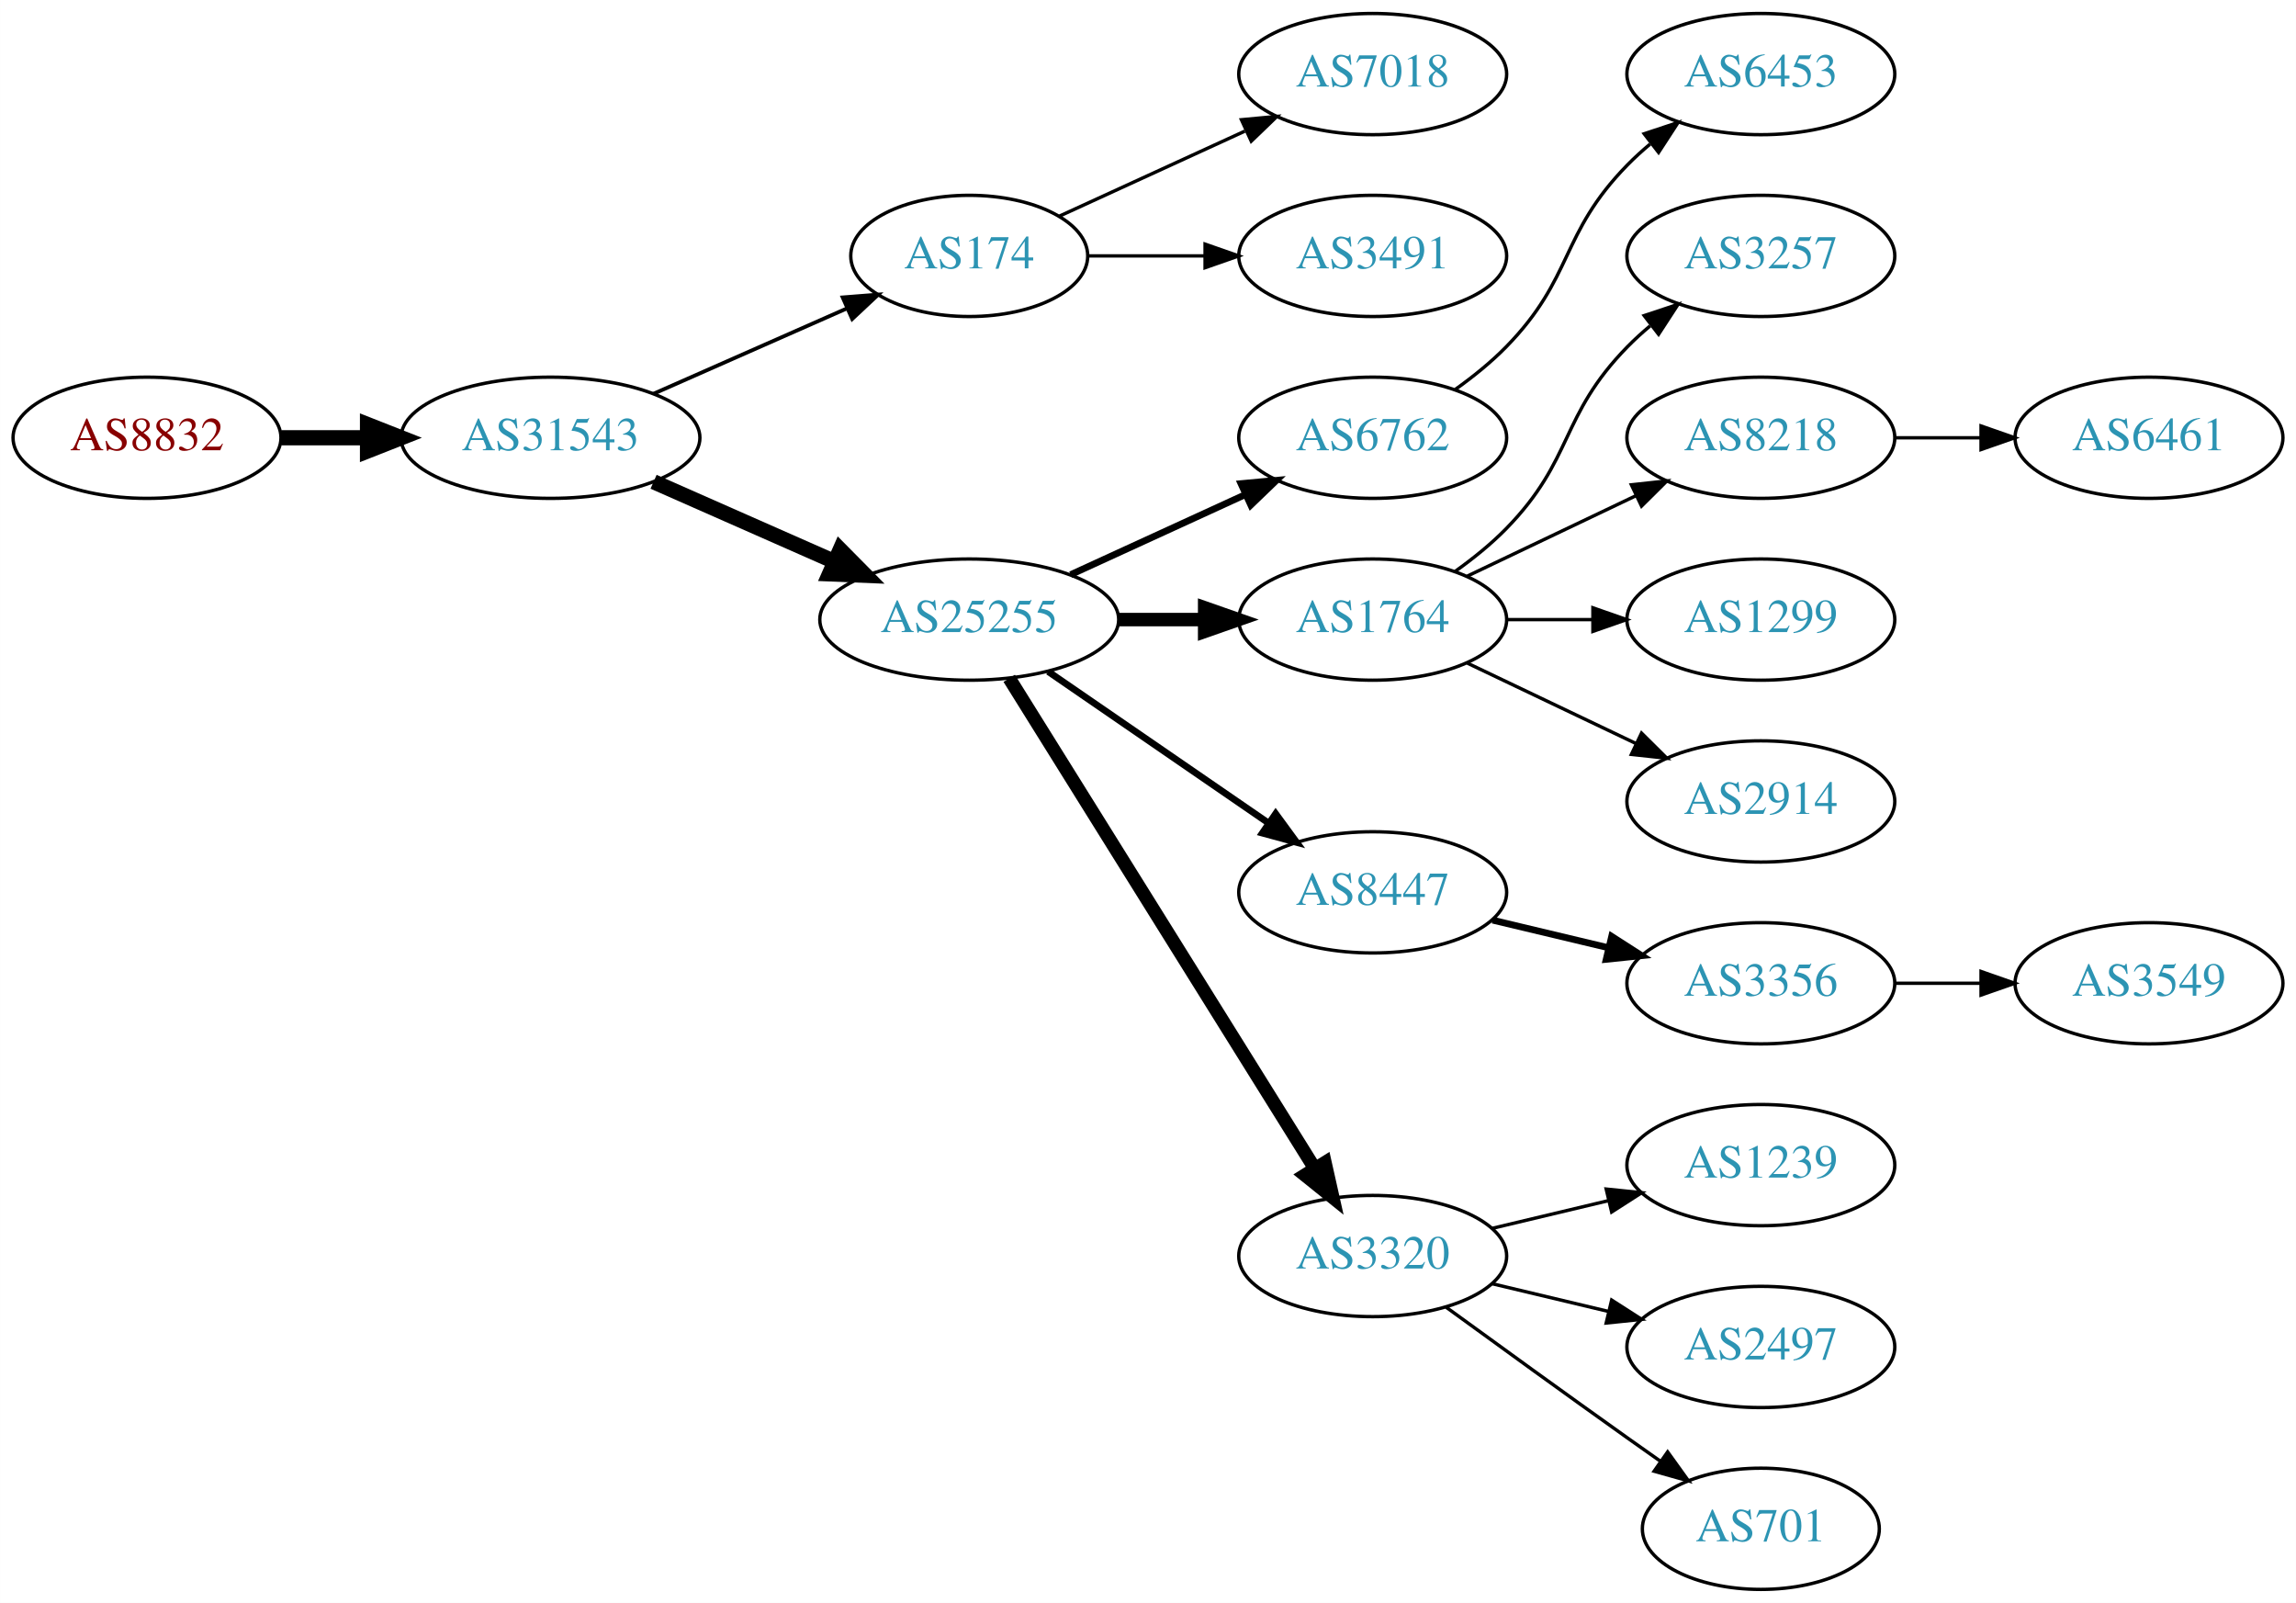
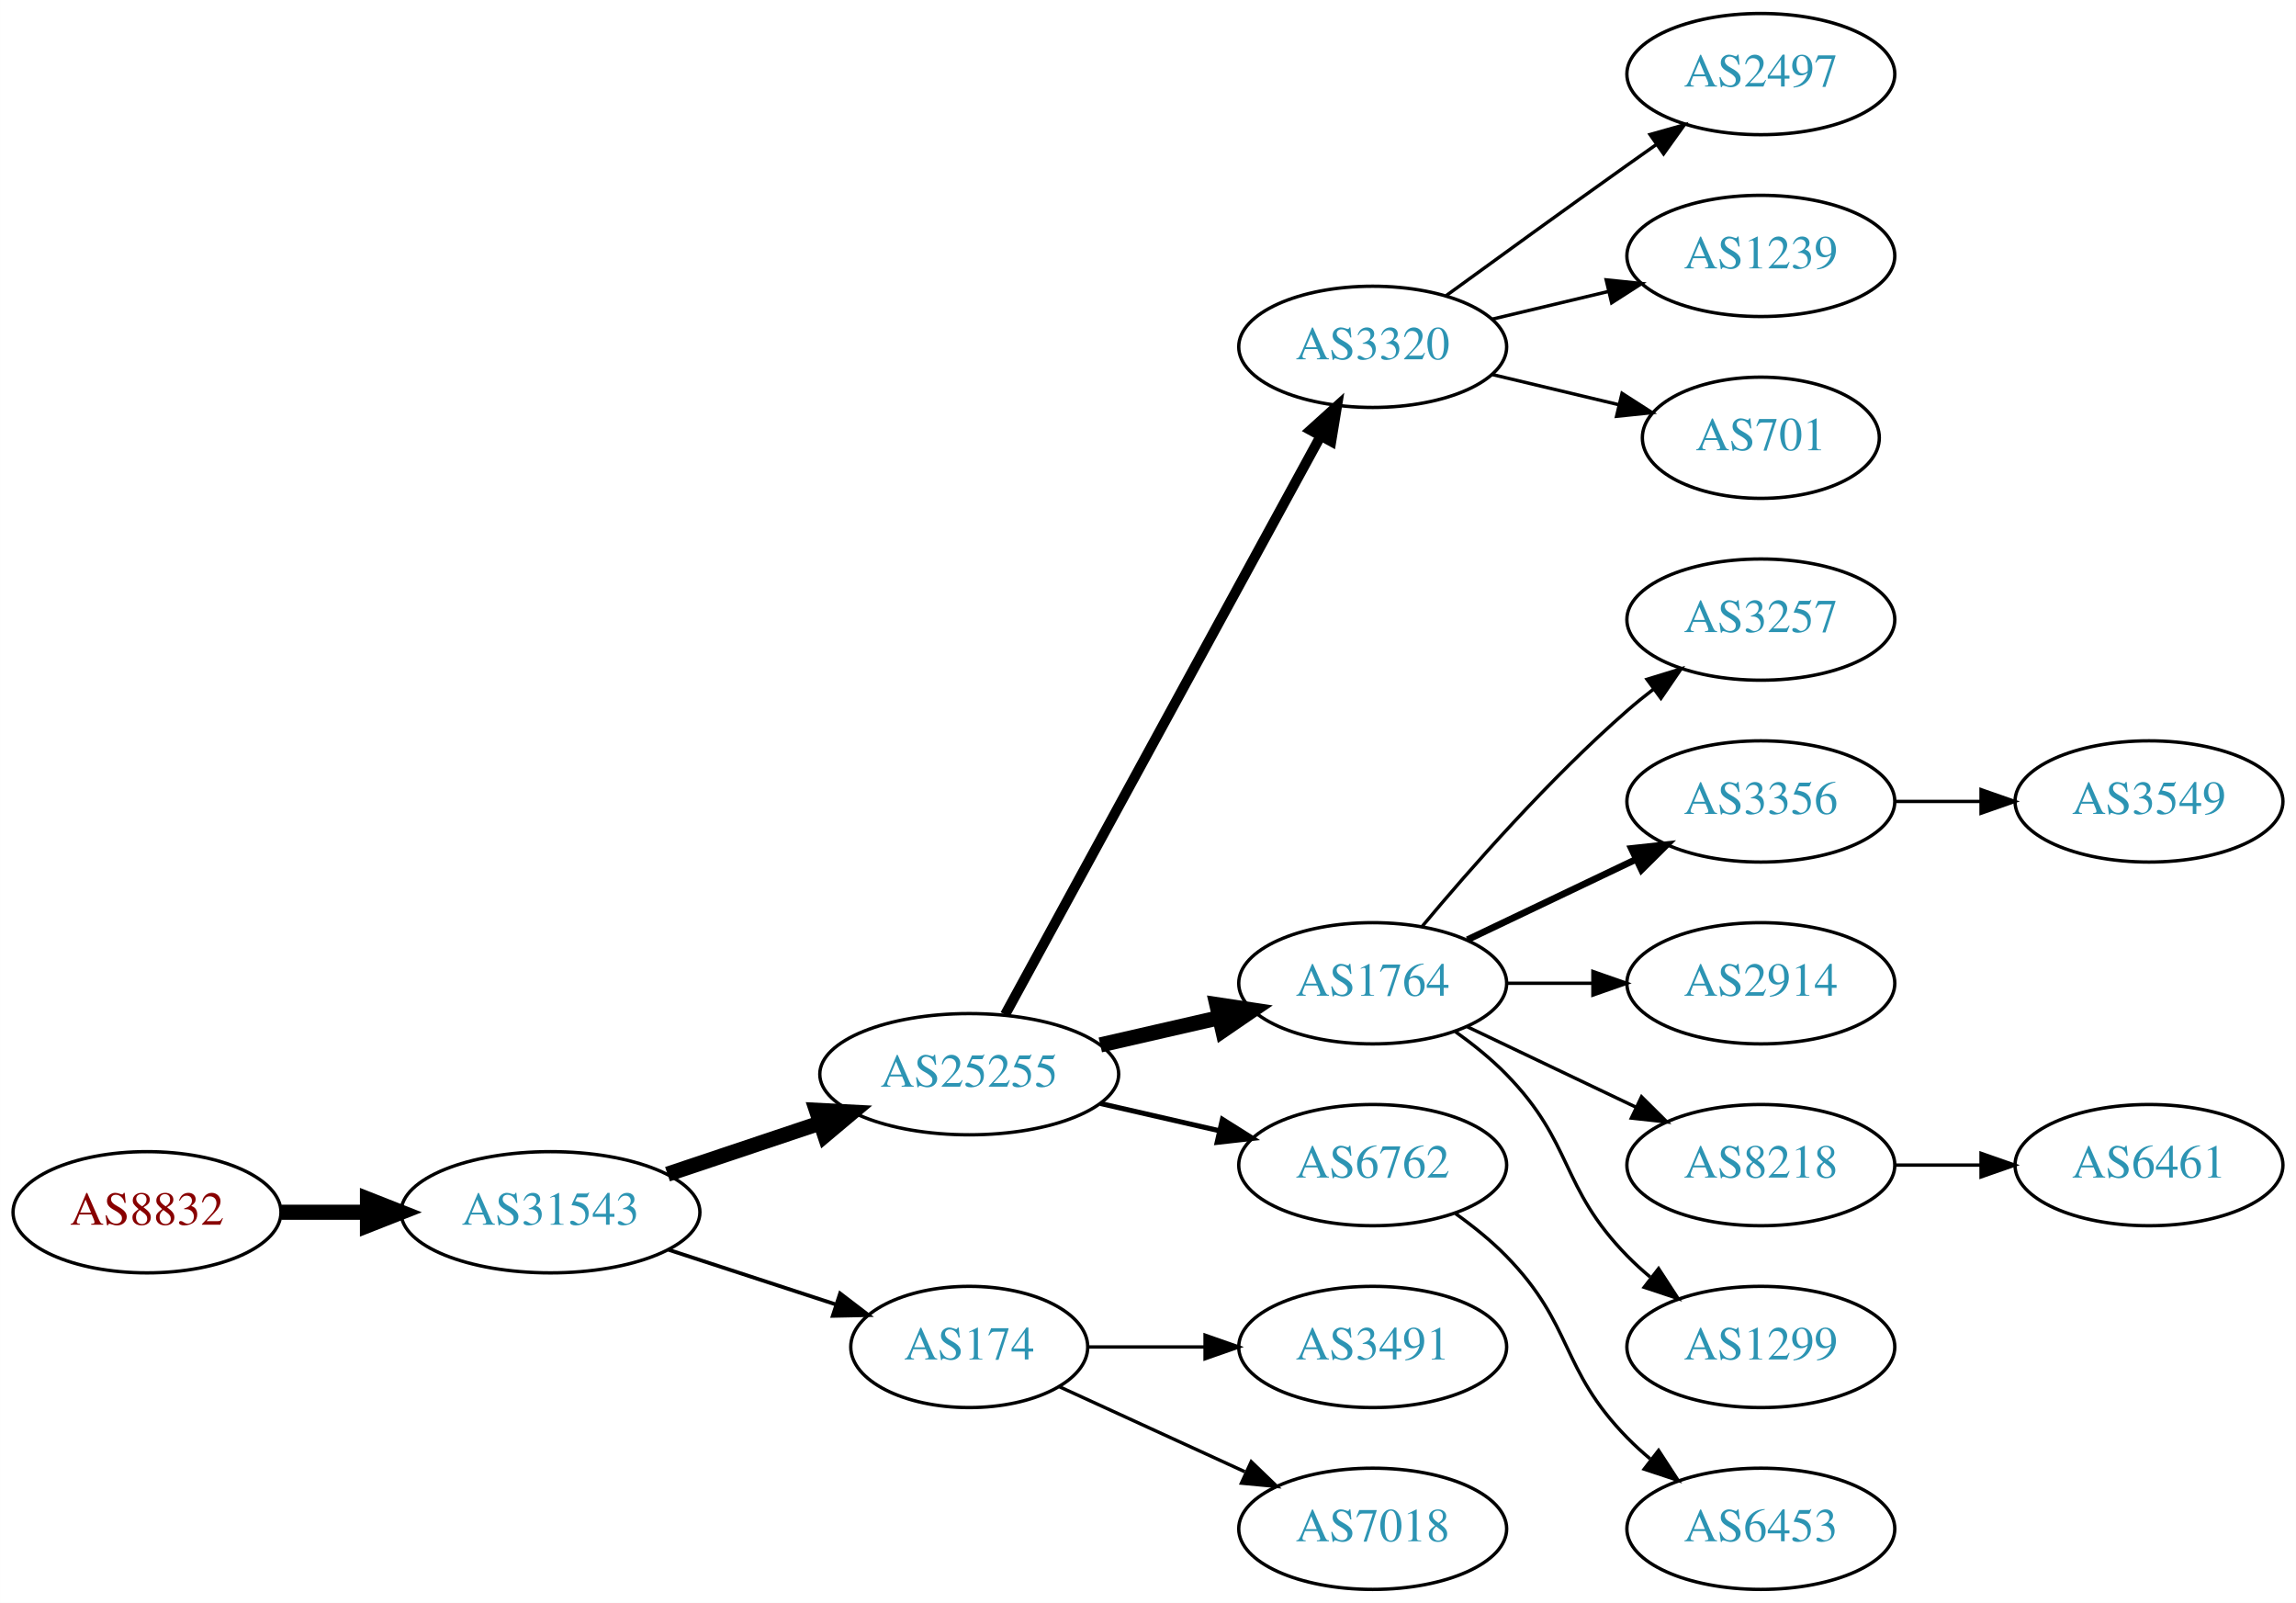
<svg xmlns="http://www.w3.org/2000/svg" xmlns:xlink="http://www.w3.org/1999/xlink" width="682pt" height="476pt" viewBox="0.00 0.00 681.96 476.00">
  <g id="graph0" class="graph" transform="scale(1 1) rotate(0) translate(4 472)">
    <polygon fill="white" stroke="none" points="-4,4 -4,-472 677.956,-472 677.956,4 -4,4" />
    <g id="node1" class="node">
      <g id="a_node1">
        <a xlink:href="/asn/8832" xlink:title="AS8832 ~ Netvoice Data Security GmbH [AT]">
-           <ellipse fill="#ffffff" stroke="black" cx="39.647" cy="-342" rx="39.794" ry="18" />
-           <text text-anchor="middle" x="39.647" y="-338.3" font-family="Times,serif" font-size="14.00" fill="#880000">AS8832</text>
+           <ellipse fill="#ffffff" stroke="black" cx="39.647" cy="-112" rx="39.794" ry="18" />
+           <text text-anchor="middle" x="39.647" y="-108.3" font-family="Times,serif" font-size="14.00" fill="#880000">AS8832</text>
        </a>
      </g>
    </g>
    <g id="node2" class="node">
      <g id="a_node2">
        <a xlink:href="/asn/31543" xlink:title="AS31543 ~ myNET gmbh [AT]">
-           <ellipse fill="#ffffff" stroke="black" cx="159.489" cy="-342" rx="44.393" ry="18" />
-           <text text-anchor="middle" x="159.489" y="-338.3" font-family="Times,serif" font-size="14.00" fill="#2c94b3">AS31543</text>
+           <ellipse fill="#ffffff" stroke="black" cx="159.489" cy="-112" rx="44.393" ry="18" />
+           <text text-anchor="middle" x="159.489" y="-108.3" font-family="Times,serif" font-size="14.00" fill="#2c94b3">AS31543</text>
        </a>
      </g>
    </g>
    <g id="edge1" class="edge">
-       <path fill="none" stroke="black" stroke-width="4.5" d="M79.559,-342C87.662,-342 96.337,-342 104.863,-342" />
-       <polygon fill="black" stroke="black" stroke-width="4.5" points="105.141,-345.938 115.141,-342 105.141,-338.063 105.141,-345.938" />
+       <path fill="none" stroke="black" stroke-width="4.5" d="M79.559,-112C87.662,-112 96.337,-112 104.863,-112" />
+       <polygon fill="black" stroke="black" stroke-width="4.5" points="105.141,-115.938 115.141,-112 105.141,-108.063 105.141,-115.938" />
    </g>
    <g id="node3" class="node">
      <g id="a_node3">
-         <a xlink:href="/asn/174" xlink:title="AS174 ~ Cogent Communications [US]">
-           <ellipse fill="#ffffff" stroke="black" cx="283.881" cy="-396" rx="35.194" ry="18" />
-           <text text-anchor="middle" x="283.881" y="-392.3" font-family="Times,serif" font-size="14.00" fill="#2c94b3">AS174</text>
+         <a xlink:href="/asn/25255" xlink:title="AS25255 ~ ==&gt; TELE2 AUSTRIA &lt;== [AT]">
+           <ellipse fill="#ffffff" stroke="black" cx="283.881" cy="-153" rx="44.393" ry="18" />
+           <text text-anchor="middle" x="283.881" y="-149.3" font-family="Times,serif" font-size="14.00" fill="#2c94b3">AS25255</text>
        </a>
      </g>
    </g>
    <g id="edge2" class="edge">
-       <path fill="none" stroke="black" stroke-width="1.125" d="M190.117,-355.072C207.388,-362.692 229.278,-372.35 247.457,-380.371" />
-       <polygon fill="black" stroke="black" stroke-width="1.125" points="246.288,-383.68 256.85,-384.515 249.114,-377.276 246.288,-383.68" />
+       <path fill="none" stroke="black" stroke-width="4.5" d="M194.257,-123.312C208.304,-128.017 224.781,-133.537 239.692,-138.532" />
+       <polygon fill="black" stroke="black" stroke-width="4.5" points="238.49,-142.282 249.223,-141.725 240.992,-134.815 238.49,-142.282" />
    </g>
    <g id="node4" class="node">
      <g id="a_node4">
-         <a xlink:href="/asn/25255" xlink:title="AS25255 ~ ==&gt; TELE2 AUSTRIA &lt;== [AT]">
-           <ellipse fill="#ffffff" stroke="black" cx="283.881" cy="-288" rx="44.393" ry="18" />
-           <text text-anchor="middle" x="283.881" y="-284.3" font-family="Times,serif" font-size="14.00" fill="#2c94b3">AS25255</text>
+         <a xlink:href="/asn/174" xlink:title="AS174 ~ Cogent Communications [US]">
+           <ellipse fill="#ffffff" stroke="black" cx="283.881" cy="-72" rx="35.194" ry="18" />
+           <text text-anchor="middle" x="283.881" y="-68.3" font-family="Times,serif" font-size="14.00" fill="#2c94b3">AS174</text>
        </a>
      </g>
    </g>
    <g id="edge3" class="edge">
-       <path fill="none" stroke="black" stroke-width="4.5" d="M190.117,-328.928C206.234,-321.817 226.374,-312.931 243.766,-305.258" />
-       <polygon fill="black" stroke="black" stroke-width="4.5" points="245.542,-308.778 253.102,-301.139 242.364,-301.573 245.542,-308.778" />
+       <path fill="none" stroke="black" stroke-width="1.125" d="M194.582,-100.858C210.046,-95.804 228.403,-89.804 244.363,-84.588" />
+       <polygon fill="black" stroke="black" stroke-width="1.125" points="245.526,-87.891 253.944,-81.457 243.351,-81.237 245.526,-87.891" />
    </g>
    <g id="node5" class="node">
      <g id="a_node5">
-         <a xlink:href="/asn/7018" xlink:title="AS7018 ~ AT&amp;T Services, Inc. [US]">
-           <ellipse fill="#ffffff" stroke="black" cx="403.724" cy="-450" rx="39.794" ry="18" />
-           <text text-anchor="middle" x="403.724" y="-446.3" font-family="Times,serif" font-size="14.00" fill="#2c94b3">AS7018</text>
+         <a xlink:href="/asn/3320" xlink:title="AS3320 ~ DTAG [DE]">
+           <ellipse fill="#ffffff" stroke="black" cx="403.724" cy="-369" rx="39.794" ry="18" />
+           <text text-anchor="middle" x="403.724" y="-365.3" font-family="Times,serif" font-size="14.00" fill="#2c94b3">AS3320</text>
        </a>
      </g>
    </g>
    <g id="edge4" class="edge">
-       <path fill="none" stroke="black" d="M310.742,-407.851C326.863,-415.238 347.865,-424.862 365.73,-433.048" />
-       <polygon fill="black" stroke="black" points="364.733,-436.441 375.282,-437.425 367.649,-430.077 364.733,-436.441" />
+       <path fill="none" stroke="black" stroke-width="3" d="M294.525,-170.676C315.206,-208.584 363.919,-297.873 388.298,-342.559" />
+       <polygon fill="black" stroke="black" stroke-width="3" points="385.25,-344.28 393.112,-351.383 391.395,-340.928 385.25,-344.28" />
    </g>
    <g id="node6" class="node">
      <g id="a_node6">
-         <a xlink:href="/asn/3491" xlink:title="AS3491 ~ PCCW Global, Inc. [US]">
-           <ellipse fill="#ffffff" stroke="black" cx="403.724" cy="-396" rx="39.794" ry="18" />
-           <text text-anchor="middle" x="403.724" y="-392.3" font-family="Times,serif" font-size="14.00" fill="#2c94b3">AS3491</text>
+         <a xlink:href="/asn/1764" xlink:title="AS1764 ~ NEXTLAYER-AS [AT]">
+           <ellipse fill="#ffffff" stroke="black" cx="403.724" cy="-180" rx="39.794" ry="18" />
+           <text text-anchor="middle" x="403.724" y="-176.3" font-family="Times,serif" font-size="14.00" fill="#2c94b3">AS1764</text>
        </a>
      </g>
    </g>
    <g id="edge5" class="edge">
-       <path fill="none" stroke="black" d="M319.283,-396C330.107,-396 342.275,-396 353.901,-396" />
-       <polygon fill="black" stroke="black" points="353.932,-399.5 363.932,-396 353.932,-392.5 353.932,-399.5" />
+       <path fill="none" stroke="black" stroke-width="4.5" d="M322.816,-161.692C334.057,-164.267 346.469,-167.111 358.092,-169.774" />
+       <polygon fill="black" stroke="black" stroke-width="4.5" points="357.427,-173.661 368.054,-172.057 359.186,-165.985 357.427,-173.661" />
    </g>
    <g id="node7" class="node">
      <g id="a_node7">
        <a xlink:href="/asn/6762" xlink:title="AS6762 ~ TELECOM ITALIA SPARKLE S.p.A. [IT]">
-           <ellipse fill="#ffffff" stroke="black" cx="403.724" cy="-342" rx="39.794" ry="18" />
-           <text text-anchor="middle" x="403.724" y="-338.3" font-family="Times,serif" font-size="14.00" fill="#2c94b3">AS6762</text>
+           <ellipse fill="#ffffff" stroke="black" cx="403.724" cy="-126" rx="39.794" ry="18" />
+           <text text-anchor="middle" x="403.724" y="-122.3" font-family="Times,serif" font-size="14.00" fill="#2c94b3">AS6762</text>
        </a>
      </g>
    </g>
    <g id="edge6" class="edge">
-       <path fill="none" stroke="black" stroke-width="2" d="M314.011,-301.348C329.622,-308.502 349.02,-317.391 365.692,-325.03" />
-       <polygon fill="black" stroke="black" stroke-width="2" points="364.595,-328.378 375.144,-329.362 367.511,-322.014 364.595,-328.378" />
+       <path fill="none" stroke="black" stroke-width="1.5" d="M322.816,-144.308C334.057,-141.733 346.469,-138.889 358.092,-136.226" />
+       <polygon fill="black" stroke="black" stroke-width="1.5" points="359.088,-139.588 368.054,-133.943 357.525,-132.765 359.088,-139.588" />
+     </g>
+     <g id="node16" class="node">
+       <g id="a_node16">
+         <a xlink:href="/asn/3491" xlink:title="AS3491 ~ PCCW Global, Inc. [US]">
+           <ellipse fill="#ffffff" stroke="black" cx="403.724" cy="-72" rx="39.794" ry="18" />
+           <text text-anchor="middle" x="403.724" y="-68.3" font-family="Times,serif" font-size="14.00" fill="#2c94b3">AS3491</text>
+         </a>
+       </g>
+     </g>
+     <g id="edge15" class="edge">
+       <path fill="none" stroke="black" d="M319.283,-72C330.107,-72 342.275,-72 353.901,-72" />
+       <polygon fill="black" stroke="black" points="353.932,-75.5 363.932,-72 353.932,-68.5 353.932,-75.5" />
+     </g>
+     <g id="node17" class="node">
+       <g id="a_node17">
+         <a xlink:href="/asn/7018" xlink:title="AS7018 ~ AT&amp;T Services, Inc. [US]">
+           <ellipse fill="#ffffff" stroke="black" cx="403.724" cy="-18" rx="39.794" ry="18" />
+           <text text-anchor="middle" x="403.724" y="-14.3" font-family="Times,serif" font-size="14.00" fill="#2c94b3">AS7018</text>
+         </a>
+       </g>
+     </g>
+     <g id="edge16" class="edge">
+       <path fill="none" stroke="black" d="M310.742,-60.15C326.863,-52.762 347.865,-43.138 365.73,-34.952" />
+       <polygon fill="black" stroke="black" points="367.649,-37.923 375.282,-30.575 364.733,-31.559 367.649,-37.923" />
    </g>
    <g id="node8" class="node">
      <g id="a_node8">
-         <a xlink:href="/asn/1764" xlink:title="AS1764 ~ NEXTLAYER-AS [AT]">
-           <ellipse fill="#ffffff" stroke="black" cx="403.724" cy="-288" rx="39.794" ry="18" />
-           <text text-anchor="middle" x="403.724" y="-284.3" font-family="Times,serif" font-size="14.00" fill="#2c94b3">AS1764</text>
+         <a xlink:href="/asn/2497" xlink:title="AS2497 ~ Internet Initiative Japan Inc. [JP]">
+           <ellipse fill="#ffffff" stroke="black" cx="519.017" cy="-450" rx="39.794" ry="18" />
+           <text text-anchor="middle" x="519.017" y="-446.3" font-family="Times,serif" font-size="14.00" fill="#2c94b3">AS2497</text>
        </a>
      </g>
    </g>
    <g id="edge7" class="edge">
-       <path fill="none" stroke="black" stroke-width="4" d="M328.092,-288C336.405,-288 345.168,-288 353.65,-288" />
-       <polygon fill="black" stroke="black" stroke-width="4" points="353.809,-291.5 363.809,-288 353.809,-284.5 353.809,-291.5" />
+       <path fill="none" stroke="black" d="M425.572,-384.222C440.506,-395.091 461.12,-410.025 479.37,-423 482.191,-425.005 485.134,-427.085 488.082,-429.159" />
+       <polygon fill="black" stroke="black" points="486.109,-432.05 496.306,-434.926 490.128,-426.319 486.109,-432.05" />
    </g>
    <g id="node9" class="node">
      <g id="a_node9">
-         <a xlink:href="/asn/8447" xlink:title="AS8447 ~ A1 Telekom Austria AG [AT]">
-           <ellipse fill="#ffffff" stroke="black" cx="403.724" cy="-207" rx="39.794" ry="18" />
-           <text text-anchor="middle" x="403.724" y="-203.3" font-family="Times,serif" font-size="14.00" fill="#2c94b3">AS8447</text>
+         <a xlink:href="/asn/1239" xlink:title="AS1239 ~ Sprint [US]">
+           <ellipse fill="#ffffff" stroke="black" cx="519.017" cy="-396" rx="39.794" ry="18" />
+           <text text-anchor="middle" x="519.017" y="-392.3" font-family="Times,serif" font-size="14.00" fill="#2c94b3">AS1239</text>
        </a>
      </g>
    </g>
    <g id="edge8" class="edge">
-       <path fill="none" stroke="black" stroke-width="2" d="M307.324,-272.574C325.905,-259.802 352.466,-241.545 372.846,-227.537" />
-       <polygon fill="black" stroke="black" stroke-width="2" points="374.902,-230.371 381.16,-221.822 370.936,-224.602 374.902,-230.371" />
+       <path fill="none" stroke="black" d="M439.331,-377.248C450.202,-379.838 462.357,-382.735 473.799,-385.462" />
+       <polygon fill="black" stroke="black" points="473.082,-388.889 483.621,-387.803 474.705,-382.08 473.082,-388.889" />
    </g>
    <g id="node10" class="node">
      <g id="a_node10">
-         <a xlink:href="/asn/3320" xlink:title="AS3320 ~ DTAG [DE]">
-           <ellipse fill="#ffffff" stroke="black" cx="403.724" cy="-99" rx="39.794" ry="18" />
-           <text text-anchor="middle" x="403.724" y="-95.3" font-family="Times,serif" font-size="14.00" fill="#2c94b3">AS3320</text>
+         <a xlink:href="/asn/701" xlink:title="AS701 ~ UUNET [US]">
+           <ellipse fill="#ffffff" stroke="black" cx="519.017" cy="-342" rx="35.194" ry="18" />
+           <text text-anchor="middle" x="519.017" y="-338.3" font-family="Times,serif" font-size="14.00" fill="#2c94b3">AS701</text>
        </a>
      </g>
    </g>
    <g id="edge9" class="edge">
-       <path fill="none" stroke="black" stroke-width="4" d="M295.756,-270.558C316.54,-237.225 362,-164.314 386.429,-125.134" />
-       <polygon fill="black" stroke="black" stroke-width="4" points="389.554,-126.737 391.875,-116.4 383.614,-123.034 389.554,-126.737" />
+       <path fill="none" stroke="black" d="M439.331,-360.752C451.125,-357.942 464.43,-354.771 476.698,-351.847" />
+       <polygon fill="black" stroke="black" points="477.787,-355.186 486.703,-349.463 476.164,-348.376 477.787,-355.186" />
    </g>
    <g id="node11" class="node">
      <g id="a_node11">
-         <a xlink:href="/asn/6453" xlink:title="AS6453 ~ TATA COMMUNICATIONS (AMERICA) INC [US]">
-           <ellipse fill="#ffffff" stroke="black" cx="519.017" cy="-450" rx="39.794" ry="18" />
-           <text text-anchor="middle" x="519.017" y="-446.3" font-family="Times,serif" font-size="14.00" fill="#2c94b3">AS6453</text>
+         <a xlink:href="/asn/3257" xlink:title="AS3257 ~ GTT [DE]">
+           <ellipse fill="#ffffff" stroke="black" cx="519.017" cy="-288" rx="39.794" ry="18" />
+           <text text-anchor="middle" x="519.017" y="-284.3" font-family="Times,serif" font-size="14.00" fill="#2c94b3">AS3257</text>
        </a>
      </g>
    </g>
    <g id="edge10" class="edge">
-       <path fill="none" stroke="black" d="M428.318,-356.389C433.574,-360.148 438.906,-364.437 443.37,-369 463.543,-389.617 459.198,-402.383 479.37,-423 481.463,-425.139 483.746,-427.218 486.123,-429.21" />
-       <polygon fill="black" stroke="black" points="484.367,-432.275 494.423,-435.611 488.641,-426.732 484.367,-432.275" />
+       <path fill="none" stroke="black" d="M418.354,-196.817C432.636,-213.929 456.183,-240.745 479.37,-261 481.836,-263.154 484.475,-265.294 487.172,-267.372" />
+       <polygon fill="black" stroke="black" points="485.197,-270.264 495.326,-273.37 489.345,-264.625 485.197,-270.264" />
    </g>
    <g id="node12" class="node">
      <g id="a_node12">
-         <a xlink:href="/asn/3257" xlink:title="AS3257 ~ GTT [DE]">
-           <ellipse fill="#ffffff" stroke="black" cx="519.017" cy="-396" rx="39.794" ry="18" />
-           <text text-anchor="middle" x="519.017" y="-392.3" font-family="Times,serif" font-size="14.00" fill="#2c94b3">AS3257</text>
+         <a xlink:href="/asn/3356" xlink:title="AS3356 ~ Level 3 Parent, LLC [US]">
+           <ellipse fill="#ffffff" stroke="black" cx="519.017" cy="-234" rx="39.794" ry="18" />
+           <text text-anchor="middle" x="519.017" y="-230.3" font-family="Times,serif" font-size="14.00" fill="#2c94b3">AS3356</text>
        </a>
      </g>
    </g>
    <g id="edge11" class="edge">
-       <path fill="none" stroke="black" d="M428.318,-302.389C433.574,-306.148 438.906,-310.437 443.37,-315 463.543,-335.617 459.198,-348.383 479.37,-369 481.463,-371.139 483.746,-373.218 486.123,-375.21" />
-       <polygon fill="black" stroke="black" points="484.367,-378.275 494.423,-381.611 488.641,-372.732 484.367,-378.275" />
+       <path fill="none" stroke="black" stroke-width="2" d="M431.86,-192.934C446.854,-200.081 465.675,-209.052 481.898,-216.785" />
+       <polygon fill="black" stroke="black" stroke-width="2" points="480.569,-220.028 491.102,-221.171 483.581,-213.709 480.569,-220.028" />
    </g>
    <g id="node13" class="node">
      <g id="a_node13">
-         <a xlink:href="/asn/8218" xlink:title="AS8218 ~ legacy Neotelecoms [FR]">
-           <ellipse fill="#ffffff" stroke="black" cx="519.017" cy="-342" rx="39.794" ry="18" />
-           <text text-anchor="middle" x="519.017" y="-338.3" font-family="Times,serif" font-size="14.00" fill="#2c94b3">AS8218</text>
+         <a xlink:href="/asn/2914" xlink:title="AS2914 ~ NTT America, Inc. [US]">
+           <ellipse fill="#ffffff" stroke="black" cx="519.017" cy="-180" rx="39.794" ry="18" />
+           <text text-anchor="middle" x="519.017" y="-176.3" font-family="Times,serif" font-size="14.00" fill="#2c94b3">AS2914</text>
        </a>
      </g>
    </g>
    <g id="edge12" class="edge">
-       <path fill="none" stroke="black" d="M431.86,-300.934C446.854,-308.081 465.675,-317.052 481.898,-324.785" />
-       <polygon fill="black" stroke="black" points="480.569,-328.028 491.102,-329.171 483.581,-321.709 480.569,-328.028" />
+       <path fill="none" stroke="black" d="M443.396,-180C451.599,-180 460.363,-180 468.895,-180" />
+       <polygon fill="black" stroke="black" points="469.134,-183.5 479.134,-180 469.134,-176.5 469.134,-183.5" />
    </g>
    <g id="node14" class="node">
      <g id="a_node14">
-         <a xlink:href="/asn/1299" xlink:title="AS1299 ~ Telia Carrier [EU]">
-           <ellipse fill="#ffffff" stroke="black" cx="519.017" cy="-288" rx="39.794" ry="18" />
-           <text text-anchor="middle" x="519.017" y="-284.3" font-family="Times,serif" font-size="14.00" fill="#2c94b3">AS1299</text>
+         <a xlink:href="/asn/8218" xlink:title="AS8218 ~ legacy Neotelecoms [FR]">
+           <ellipse fill="#ffffff" stroke="black" cx="519.017" cy="-126" rx="39.794" ry="18" />
+           <text text-anchor="middle" x="519.017" y="-122.3" font-family="Times,serif" font-size="14.00" fill="#2c94b3">AS8218</text>
        </a>
      </g>
    </g>
    <g id="edge13" class="edge">
-       <path fill="none" stroke="black" d="M443.396,-288C451.599,-288 460.363,-288 468.895,-288" />
-       <polygon fill="black" stroke="black" points="469.134,-291.5 479.134,-288 469.134,-284.5 469.134,-291.5" />
+       <path fill="none" stroke="black" d="M431.86,-167.066C446.854,-159.919 465.675,-150.948 481.898,-143.215" />
+       <polygon fill="black" stroke="black" points="483.581,-146.291 491.102,-138.829 480.569,-139.972 483.581,-146.291" />
    </g>
    <g id="node15" class="node">
      <g id="a_node15">
-         <a xlink:href="/asn/2914" xlink:title="AS2914 ~ NTT America, Inc. [US]">
-           <ellipse fill="#ffffff" stroke="black" cx="519.017" cy="-234" rx="39.794" ry="18" />
-           <text text-anchor="middle" x="519.017" y="-230.3" font-family="Times,serif" font-size="14.00" fill="#2c94b3">AS2914</text>
+         <a xlink:href="/asn/1299" xlink:title="AS1299 ~ Telia Carrier [EU]">
+           <ellipse fill="#ffffff" stroke="black" cx="519.017" cy="-72" rx="39.794" ry="18" />
+           <text text-anchor="middle" x="519.017" y="-68.3" font-family="Times,serif" font-size="14.00" fill="#2c94b3">AS1299</text>
        </a>
      </g>
    </g>
    <g id="edge14" class="edge">
-       <path fill="none" stroke="black" d="M431.86,-275.066C446.854,-267.919 465.675,-258.948 481.898,-251.215" />
-       <polygon fill="black" stroke="black" points="483.581,-254.291 491.102,-246.829 480.569,-247.972 483.581,-254.291" />
-     </g>
-     <g id="node17" class="node">
-       <g id="a_node17">
-         <a xlink:href="/asn/3356" xlink:title="AS3356 ~ Level 3 Parent, LLC [US]">
-           <ellipse fill="#ffffff" stroke="black" cx="519.017" cy="-180" rx="39.794" ry="18" />
-           <text text-anchor="middle" x="519.017" y="-176.3" font-family="Times,serif" font-size="14.00" fill="#2c94b3">AS3356</text>
-         </a>
-       </g>
-     </g>
-     <g id="edge16" class="edge">
-       <path fill="none" stroke="black" stroke-width="2" d="M439.331,-198.752C450.202,-196.162 462.357,-193.265 473.799,-190.538" />
-       <polygon fill="black" stroke="black" stroke-width="2" points="474.705,-193.92 483.621,-188.197 473.082,-187.111 474.705,-193.92" />
+       <path fill="none" stroke="black" d="M428.318,-165.611C433.574,-161.852 438.906,-157.563 443.37,-153 463.543,-132.383 459.198,-119.617 479.37,-99 481.463,-96.861 483.746,-94.782 486.123,-92.79" />
+       <polygon fill="black" stroke="black" points="488.641,-95.268 494.423,-86.389 484.367,-89.725 488.641,-95.268" />
    </g>
    <g id="node19" class="node">
      <g id="a_node19">
-         <a xlink:href="/asn/1239" xlink:title="AS1239 ~ Sprint [US]">
-           <ellipse fill="#ffffff" stroke="black" cx="519.017" cy="-126" rx="39.794" ry="18" />
-           <text text-anchor="middle" x="519.017" y="-122.3" font-family="Times,serif" font-size="14.00" fill="#2c94b3">AS1239</text>
+         <a xlink:href="/asn/6453" xlink:title="AS6453 ~ TATA COMMUNICATIONS (AMERICA) INC [US]">
+           <ellipse fill="#ffffff" stroke="black" cx="519.017" cy="-18" rx="39.794" ry="18" />
+           <text text-anchor="middle" x="519.017" y="-14.3" font-family="Times,serif" font-size="14.00" fill="#2c94b3">AS6453</text>
        </a>
      </g>
    </g>
    <g id="edge18" class="edge">
-       <path fill="none" stroke="black" d="M439.331,-107.248C450.202,-109.838 462.357,-112.735 473.799,-115.462" />
-       <polygon fill="black" stroke="black" points="473.082,-118.889 483.621,-117.803 474.705,-112.08 473.082,-118.889" />
-     </g>
-     <g id="node20" class="node">
-       <g id="a_node20">
-         <a xlink:href="/asn/2497" xlink:title="AS2497 ~ Internet Initiative Japan Inc. [JP]">
-           <ellipse fill="#ffffff" stroke="black" cx="519.017" cy="-72" rx="39.794" ry="18" />
-           <text text-anchor="middle" x="519.017" y="-68.3" font-family="Times,serif" font-size="14.00" fill="#2c94b3">AS2497</text>
-         </a>
-       </g>
-     </g>
-     <g id="edge19" class="edge">
-       <path fill="none" stroke="black" d="M439.331,-90.752C450.202,-88.162 462.357,-85.265 473.799,-82.538" />
-       <polygon fill="black" stroke="black" points="474.705,-85.92 483.621,-80.197 473.082,-79.111 474.705,-85.92" />
-     </g>
-     <g id="node21" class="node">
-       <g id="a_node21">
-         <a xlink:href="/asn/701" xlink:title="AS701 ~ UUNET [US]">
-           <ellipse fill="#ffffff" stroke="black" cx="519.017" cy="-18" rx="35.194" ry="18" />
-           <text text-anchor="middle" x="519.017" y="-14.3" font-family="Times,serif" font-size="14.00" fill="#2c94b3">AS701</text>
-         </a>
-       </g>
-     </g>
-     <g id="edge20" class="edge">
-       <path fill="none" stroke="black" d="M425.572,-83.778C440.506,-72.909 461.12,-57.975 479.37,-45 482.581,-42.718 485.95,-40.339 489.304,-37.982" />
-       <polygon fill="black" stroke="black" points="491.332,-40.834 497.515,-32.23 487.316,-35.101 491.332,-40.834" />
-     </g>
-     <g id="node16" class="node">
-       <g id="a_node16">
-         <a xlink:href="/asn/6461" xlink:title="AS6461 ~ Zayo Bandwidth [US]">
-           <ellipse fill="#ffffff" stroke="black" cx="634.31" cy="-342" rx="39.794" ry="18" />
-           <text text-anchor="middle" x="634.31" y="-338.3" font-family="Times,serif" font-size="14.00" fill="#2c94b3">AS6461</text>
-         </a>
-       </g>
-     </g>
-     <g id="edge15" class="edge">
-       <path fill="none" stroke="black" d="M558.689,-342C566.892,-342 575.656,-342 584.188,-342" />
-       <polygon fill="black" stroke="black" points="584.427,-345.5 594.427,-342 584.427,-338.5 584.427,-345.5" />
+       <path fill="none" stroke="black" d="M428.318,-111.611C433.574,-107.852 438.906,-103.563 443.37,-99 463.543,-78.383 459.198,-65.617 479.37,-45 481.463,-42.861 483.746,-40.782 486.123,-38.79" />
+       <polygon fill="black" stroke="black" points="488.641,-41.268 494.423,-32.389 484.367,-35.725 488.641,-41.268" />
    </g>
    <g id="node18" class="node">
      <g id="a_node18">
        <a xlink:href="/asn/3549" xlink:title="AS3549 ~ Level 3 Parent, LLC [US]">
-           <ellipse fill="#ffffff" stroke="black" cx="634.31" cy="-180" rx="39.794" ry="18" />
-           <text text-anchor="middle" x="634.31" y="-176.3" font-family="Times,serif" font-size="14.00" fill="#2c94b3">AS3549</text>
+           <ellipse fill="#ffffff" stroke="black" cx="634.31" cy="-234" rx="39.794" ry="18" />
+           <text text-anchor="middle" x="634.31" y="-230.3" font-family="Times,serif" font-size="14.00" fill="#2c94b3">AS3549</text>
        </a>
      </g>
    </g>
    <g id="edge17" class="edge">
-       <path fill="none" stroke="black" d="M558.689,-180C566.892,-180 575.656,-180 584.188,-180" />
-       <polygon fill="black" stroke="black" points="584.427,-183.5 594.427,-180 584.427,-176.5 584.427,-183.5" />
+       <path fill="none" stroke="black" d="M558.689,-234C566.892,-234 575.656,-234 584.188,-234" />
+       <polygon fill="black" stroke="black" points="584.427,-237.5 594.427,-234 584.427,-230.5 584.427,-237.5" />
+     </g>
+     <g id="node20" class="node">
+       <g id="a_node20">
+         <a xlink:href="/asn/6461" xlink:title="AS6461 ~ ZAYO-6461 [US]">
+           <ellipse fill="#ffffff" stroke="black" cx="634.31" cy="-126" rx="39.794" ry="18" />
+           <text text-anchor="middle" x="634.31" y="-122.3" font-family="Times,serif" font-size="14.00" fill="#2c94b3">AS6461</text>
+         </a>
+       </g>
+     </g>
+     <g id="edge19" class="edge">
+       <path fill="none" stroke="black" d="M558.689,-126C566.892,-126 575.656,-126 584.188,-126" />
+       <polygon fill="black" stroke="black" points="584.427,-129.5 594.427,-126 584.427,-122.5 584.427,-129.5" />
    </g>
  </g>
</svg>
